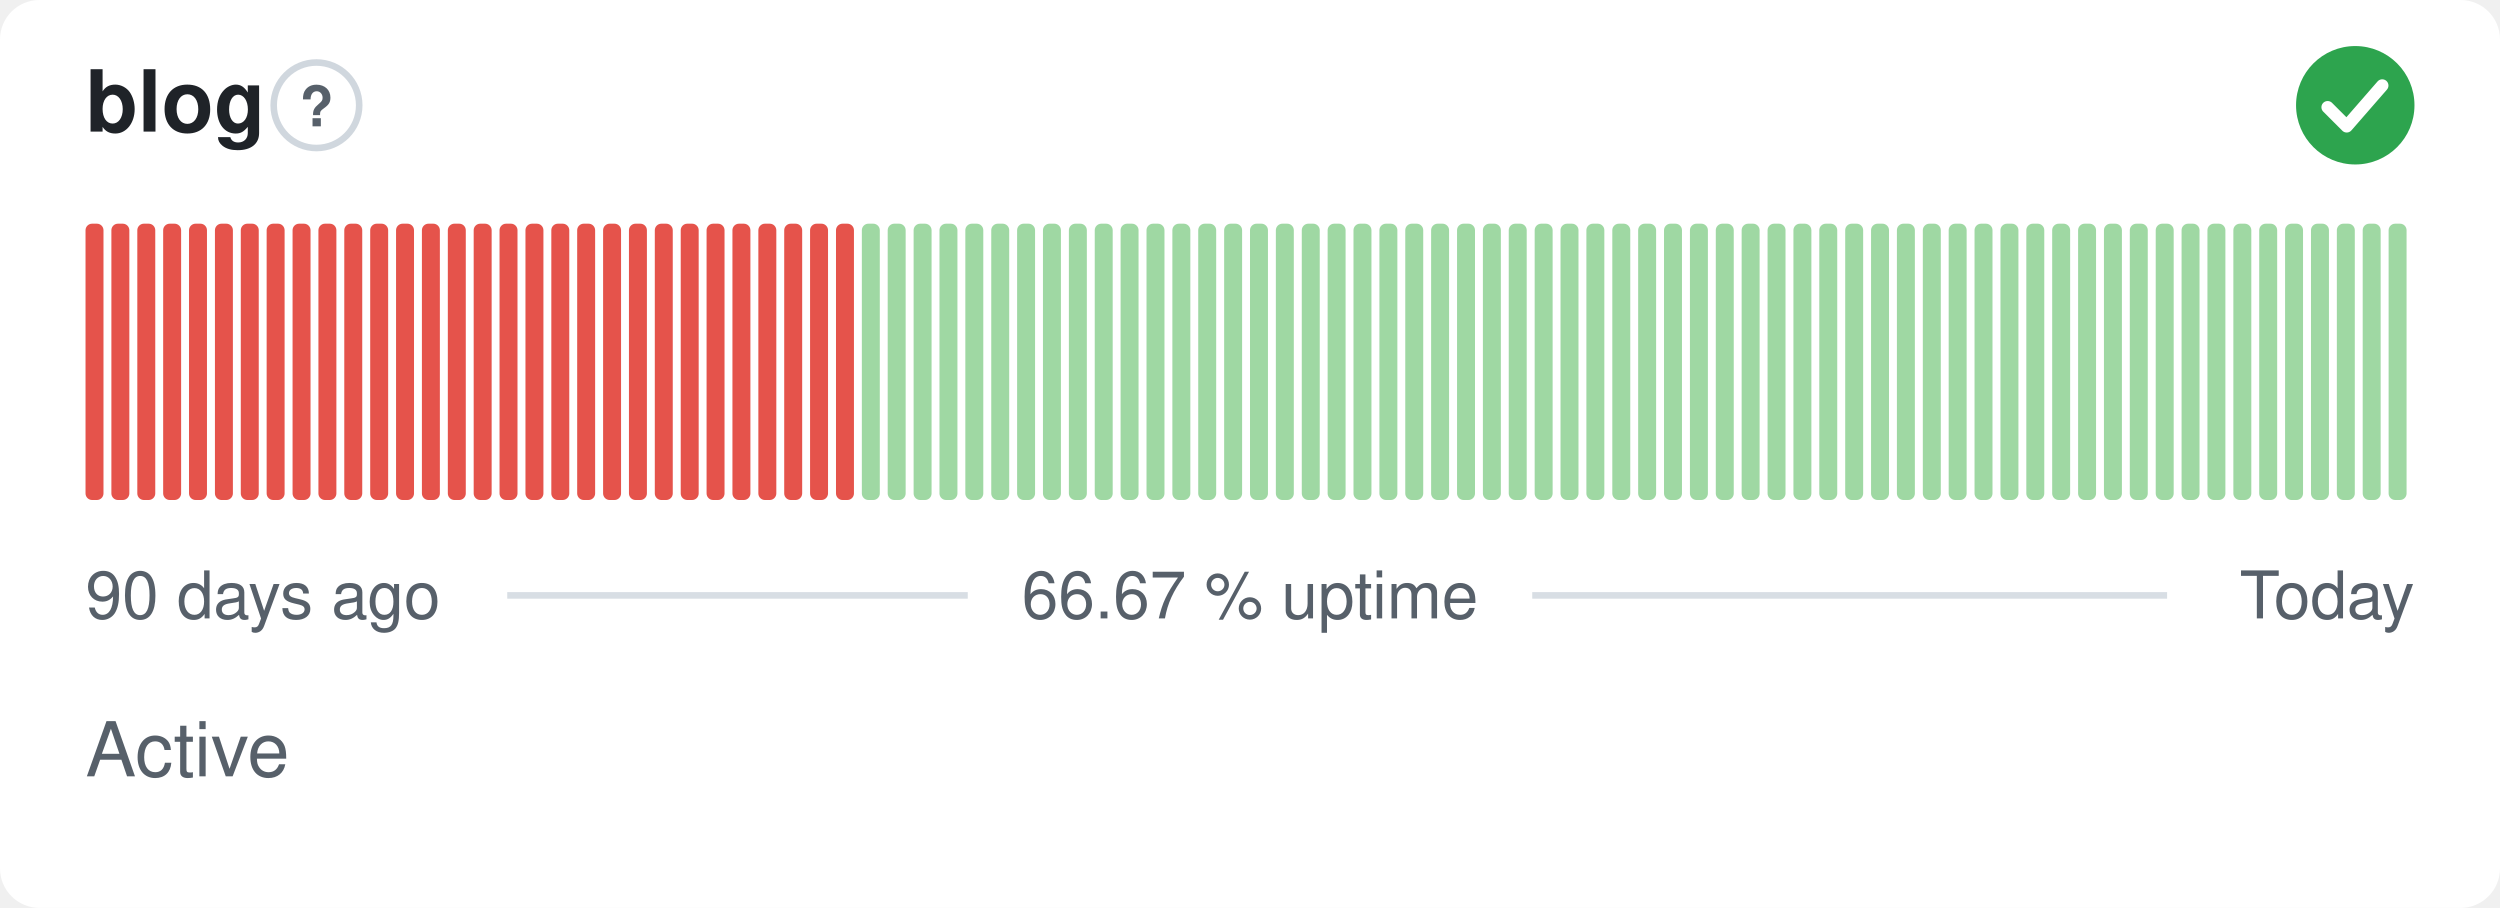
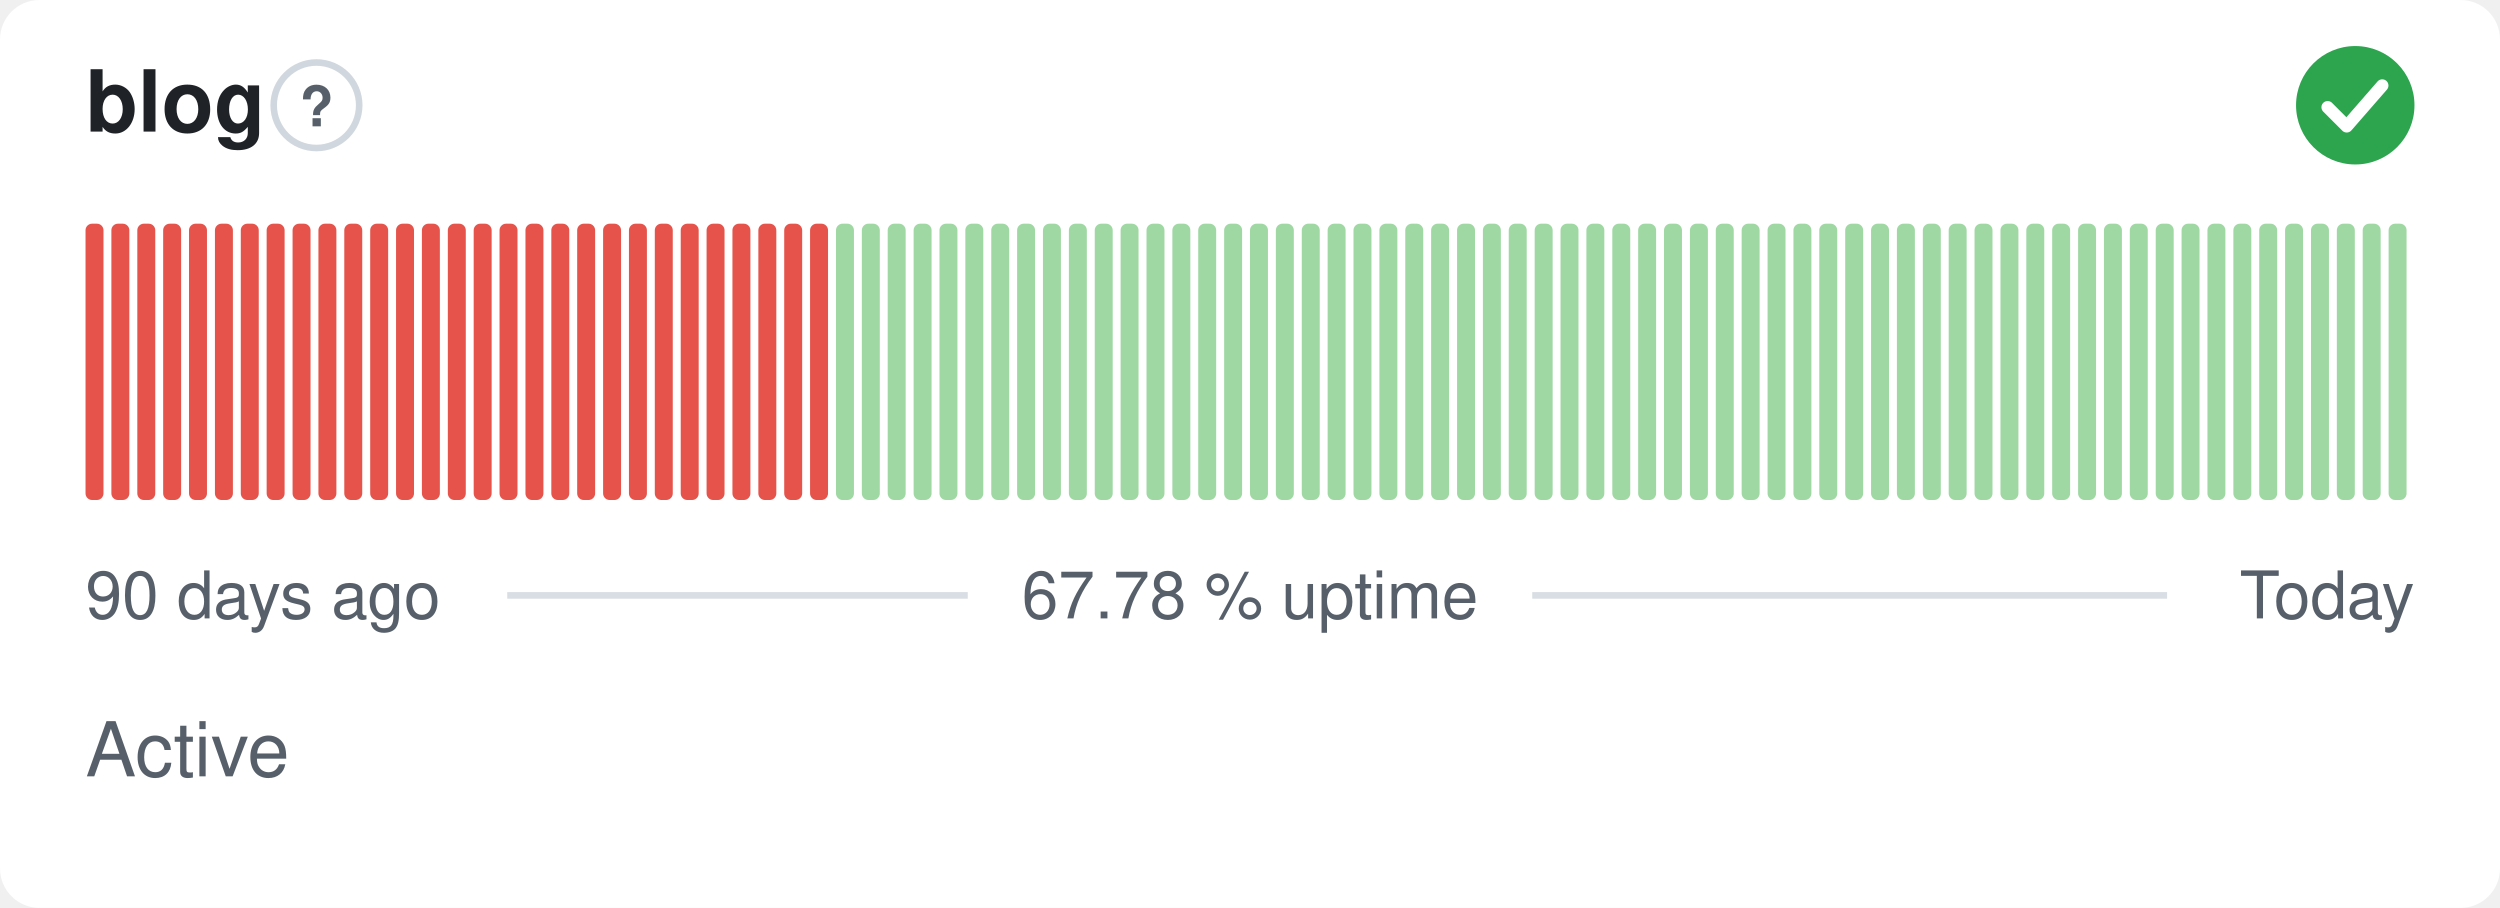
- <svg xmlns="http://www.w3.org/2000/svg" width="380" height="138" viewBox="0 0 380 138" role="img" aria-label="blog: Active, 66.67 % uptime over the last 90 days" font-family="-apple-system,BlinkMacSystemFont,'Segoe UI',Helvetica,Arial,sans-serif">
+ <svg xmlns="http://www.w3.org/2000/svg" width="380" height="138" viewBox="0 0 380 138" role="img" aria-label="blog: Active, 67.78 % uptime over the last 90 days" font-family="-apple-system,BlinkMacSystemFont,'Segoe UI',Helvetica,Arial,sans-serif">
  <style>
    @media (prefers-color-scheme: dark) {
      .bg { fill: #0d1117 }
      .title { fill: #e6edf3 }
      .muted { fill: #8b949e }
      .hint { stroke: #30363d }
      .rule { stroke: #30363d }
      .nodata { fill: #21262d }
    }
  </style>
  <rect class="bg" width="380" height="138" rx="6" fill="#ffffff" />
  <text class="title" x="13" y="20" font-size="13" font-weight="600" fill="#1f2328">blog</text>
  <circle class="hint" cx="48.1" cy="16" r="6.5" fill="none" stroke="#d0d7de" stroke-width="1" />
  <text class="muted" x="48.1" y="19.2" text-anchor="middle" font-size="8.5" font-weight="700" fill="#57606a">?</text>
  <circle cx="358" cy="16" r="9" fill="#2da44e" />
  <path d="M353.80 16.30l2.90 2.90 5.40 -6.20" fill="none" stroke="#fff" stroke-width="1.89" stroke-linecap="round" stroke-linejoin="round" />
  <rect x="13.00" y="34.00" width="2.73" height="42.00" rx="1" fill="#e5534b" />
  <rect x="16.93" y="34.00" width="2.73" height="42.00" rx="1" fill="#e5534b" />
  <rect x="20.87" y="34.00" width="2.73" height="42.00" rx="1" fill="#e5534b" />
  <rect x="24.80" y="34.00" width="2.73" height="42.00" rx="1" fill="#e5534b" />
  <rect x="28.73" y="34.00" width="2.73" height="42.00" rx="1" fill="#e5534b" />
  <rect x="32.67" y="34.00" width="2.73" height="42.00" rx="1" fill="#e5534b" />
  <rect x="36.60" y="34.00" width="2.73" height="42.00" rx="1" fill="#e5534b" />
  <rect x="40.53" y="34.00" width="2.73" height="42.00" rx="1" fill="#e5534b" />
  <rect x="44.47" y="34.00" width="2.73" height="42.00" rx="1" fill="#e5534b" />
  <rect x="48.40" y="34.00" width="2.73" height="42.00" rx="1" fill="#e5534b" />
  <rect x="52.33" y="34.00" width="2.73" height="42.00" rx="1" fill="#e5534b" />
  <rect x="56.27" y="34.00" width="2.73" height="42.00" rx="1" fill="#e5534b" />
  <rect x="60.20" y="34.00" width="2.73" height="42.00" rx="1" fill="#e5534b" />
  <rect x="64.13" y="34.00" width="2.73" height="42.00" rx="1" fill="#e5534b" />
  <rect x="68.07" y="34.00" width="2.73" height="42.00" rx="1" fill="#e5534b" />
  <rect x="72.00" y="34.00" width="2.73" height="42.00" rx="1" fill="#e5534b" />
  <rect x="75.93" y="34.00" width="2.73" height="42.00" rx="1" fill="#e5534b" />
  <rect x="79.87" y="34.00" width="2.73" height="42.00" rx="1" fill="#e5534b" />
  <rect x="83.80" y="34.00" width="2.73" height="42.00" rx="1" fill="#e5534b" />
  <rect x="87.73" y="34.00" width="2.73" height="42.00" rx="1" fill="#e5534b" />
  <rect x="91.67" y="34.00" width="2.73" height="42.00" rx="1" fill="#e5534b" />
  <rect x="95.60" y="34.00" width="2.73" height="42.00" rx="1" fill="#e5534b" />
  <rect x="99.53" y="34.00" width="2.73" height="42.00" rx="1" fill="#e5534b" />
  <rect x="103.47" y="34.00" width="2.73" height="42.00" rx="1" fill="#e5534b" />
  <rect x="107.40" y="34.00" width="2.73" height="42.00" rx="1" fill="#e5534b" />
  <rect x="111.33" y="34.00" width="2.73" height="42.00" rx="1" fill="#e5534b" />
  <rect x="115.27" y="34.00" width="2.73" height="42.00" rx="1" fill="#e5534b" />
  <rect x="119.20" y="34.00" width="2.73" height="42.00" rx="1" fill="#e5534b" />
  <rect x="123.13" y="34.00" width="2.73" height="42.00" rx="1" fill="#e5534b" />
-   <rect x="127.07" y="34.00" width="2.73" height="42.00" rx="1" fill="#e5534b" />
+   <rect x="127.07" y="34.00" width="2.73" height="42.00" rx="1" fill="#9fd8a3" />
  <rect x="131.00" y="34.00" width="2.73" height="42.00" rx="1" fill="#9fd8a3" />
  <rect x="134.93" y="34.00" width="2.73" height="42.00" rx="1" fill="#9fd8a3" />
  <rect x="138.87" y="34.00" width="2.73" height="42.00" rx="1" fill="#9fd8a3" />
  <rect x="142.80" y="34.00" width="2.73" height="42.00" rx="1" fill="#9fd8a3" />
  <rect x="146.73" y="34.00" width="2.73" height="42.00" rx="1" fill="#9fd8a3" />
  <rect x="150.67" y="34.00" width="2.73" height="42.00" rx="1" fill="#9fd8a3" />
  <rect x="154.60" y="34.00" width="2.73" height="42.00" rx="1" fill="#9fd8a3" />
  <rect x="158.53" y="34.00" width="2.73" height="42.00" rx="1" fill="#9fd8a3" />
  <rect x="162.47" y="34.00" width="2.73" height="42.00" rx="1" fill="#9fd8a3" />
  <rect x="166.40" y="34.00" width="2.73" height="42.00" rx="1" fill="#9fd8a3" />
  <rect x="170.33" y="34.00" width="2.73" height="42.00" rx="1" fill="#9fd8a3" />
  <rect x="174.27" y="34.00" width="2.73" height="42.00" rx="1" fill="#9fd8a3" />
  <rect x="178.20" y="34.00" width="2.73" height="42.00" rx="1" fill="#9fd8a3" />
  <rect x="182.13" y="34.00" width="2.73" height="42.00" rx="1" fill="#9fd8a3" />
  <rect x="186.07" y="34.00" width="2.73" height="42.00" rx="1" fill="#9fd8a3" />
  <rect x="190.00" y="34.00" width="2.73" height="42.00" rx="1" fill="#9fd8a3" />
  <rect x="193.93" y="34.00" width="2.73" height="42.00" rx="1" fill="#9fd8a3" />
  <rect x="197.87" y="34.00" width="2.73" height="42.00" rx="1" fill="#9fd8a3" />
  <rect x="201.80" y="34.00" width="2.73" height="42.00" rx="1" fill="#9fd8a3" />
  <rect x="205.73" y="34.00" width="2.73" height="42.00" rx="1" fill="#9fd8a3" />
  <rect x="209.67" y="34.00" width="2.73" height="42.00" rx="1" fill="#9fd8a3" />
  <rect x="213.60" y="34.00" width="2.73" height="42.00" rx="1" fill="#9fd8a3" />
  <rect x="217.53" y="34.00" width="2.73" height="42.00" rx="1" fill="#9fd8a3" />
  <rect x="221.47" y="34.00" width="2.73" height="42.00" rx="1" fill="#9fd8a3" />
  <rect x="225.40" y="34.00" width="2.73" height="42.00" rx="1" fill="#9fd8a3" />
  <rect x="229.33" y="34.00" width="2.73" height="42.00" rx="1" fill="#9fd8a3" />
  <rect x="233.27" y="34.00" width="2.73" height="42.00" rx="1" fill="#9fd8a3" />
  <rect x="237.20" y="34.00" width="2.73" height="42.00" rx="1" fill="#9fd8a3" />
  <rect x="241.13" y="34.00" width="2.73" height="42.00" rx="1" fill="#9fd8a3" />
  <rect x="245.07" y="34.00" width="2.73" height="42.00" rx="1" fill="#9fd8a3" />
  <rect x="249.00" y="34.00" width="2.73" height="42.00" rx="1" fill="#9fd8a3" />
  <rect x="252.93" y="34.00" width="2.73" height="42.00" rx="1" fill="#9fd8a3" />
  <rect x="256.87" y="34.00" width="2.73" height="42.00" rx="1" fill="#9fd8a3" />
  <rect x="260.80" y="34.00" width="2.73" height="42.00" rx="1" fill="#9fd8a3" />
  <rect x="264.73" y="34.00" width="2.73" height="42.00" rx="1" fill="#9fd8a3" />
  <rect x="268.67" y="34.00" width="2.73" height="42.00" rx="1" fill="#9fd8a3" />
  <rect x="272.60" y="34.00" width="2.73" height="42.00" rx="1" fill="#9fd8a3" />
  <rect x="276.53" y="34.00" width="2.73" height="42.00" rx="1" fill="#9fd8a3" />
  <rect x="280.47" y="34.00" width="2.73" height="42.00" rx="1" fill="#9fd8a3" />
  <rect x="284.40" y="34.00" width="2.73" height="42.00" rx="1" fill="#9fd8a3" />
  <rect x="288.33" y="34.00" width="2.73" height="42.00" rx="1" fill="#9fd8a3" />
  <rect x="292.27" y="34.00" width="2.73" height="42.00" rx="1" fill="#9fd8a3" />
  <rect x="296.20" y="34.00" width="2.73" height="42.00" rx="1" fill="#9fd8a3" />
  <rect x="300.13" y="34.00" width="2.73" height="42.00" rx="1" fill="#9fd8a3" />
  <rect x="304.07" y="34.00" width="2.73" height="42.00" rx="1" fill="#9fd8a3" />
  <rect x="308.00" y="34.00" width="2.73" height="42.00" rx="1" fill="#9fd8a3" />
  <rect x="311.93" y="34.00" width="2.73" height="42.00" rx="1" fill="#9fd8a3" />
  <rect x="315.87" y="34.00" width="2.73" height="42.00" rx="1" fill="#9fd8a3" />
  <rect x="319.80" y="34.00" width="2.73" height="42.00" rx="1" fill="#9fd8a3" />
  <rect x="323.73" y="34.00" width="2.73" height="42.00" rx="1" fill="#9fd8a3" />
  <rect x="327.67" y="34.00" width="2.73" height="42.00" rx="1" fill="#9fd8a3" />
  <rect x="331.60" y="34.00" width="2.73" height="42.00" rx="1" fill="#9fd8a3" />
  <rect x="335.53" y="34.00" width="2.73" height="42.00" rx="1" fill="#9fd8a3" />
  <rect x="339.47" y="34.00" width="2.73" height="42.00" rx="1" fill="#9fd8a3" />
  <rect x="343.40" y="34.00" width="2.73" height="42.00" rx="1" fill="#9fd8a3" />
  <rect x="347.33" y="34.00" width="2.73" height="42.00" rx="1" fill="#9fd8a3" />
  <rect x="351.27" y="34.00" width="2.73" height="42.00" rx="1" fill="#9fd8a3" />
  <rect x="355.20" y="34.00" width="2.73" height="42.00" rx="1" fill="#9fd8a3" />
  <rect x="359.13" y="34.00" width="2.73" height="42.00" rx="1" fill="#9fd8a3" />
  <rect x="363.07" y="34.00" width="2.73" height="42.00" rx="1" fill="#9fd8a3" />
  <text class="muted" x="13" y="94" font-size="10" fill="#57606a">90 days ago</text>
-   <text class="muted" x="190" y="94" text-anchor="middle" font-size="10" fill="#57606a">66.67 % uptime</text>
+   <text class="muted" x="190" y="94" text-anchor="middle" font-size="10" fill="#57606a">67.78 % uptime</text>
  <text class="muted" x="367" y="94" text-anchor="end" font-size="10" fill="#57606a">Today</text>
  <line class="rule" x1="77.1" y1="90.5" x2="147.1" y2="90.5" stroke="#d8dee4" stroke-width="1" />
  <line class="rule" x1="232.9" y1="90.5" x2="329.4" y2="90.5" stroke="#d8dee4" stroke-width="1" />
  <text class="muted" x="13" y="118" font-size="11.5" fill="#57606a">Active</text>
</svg>
